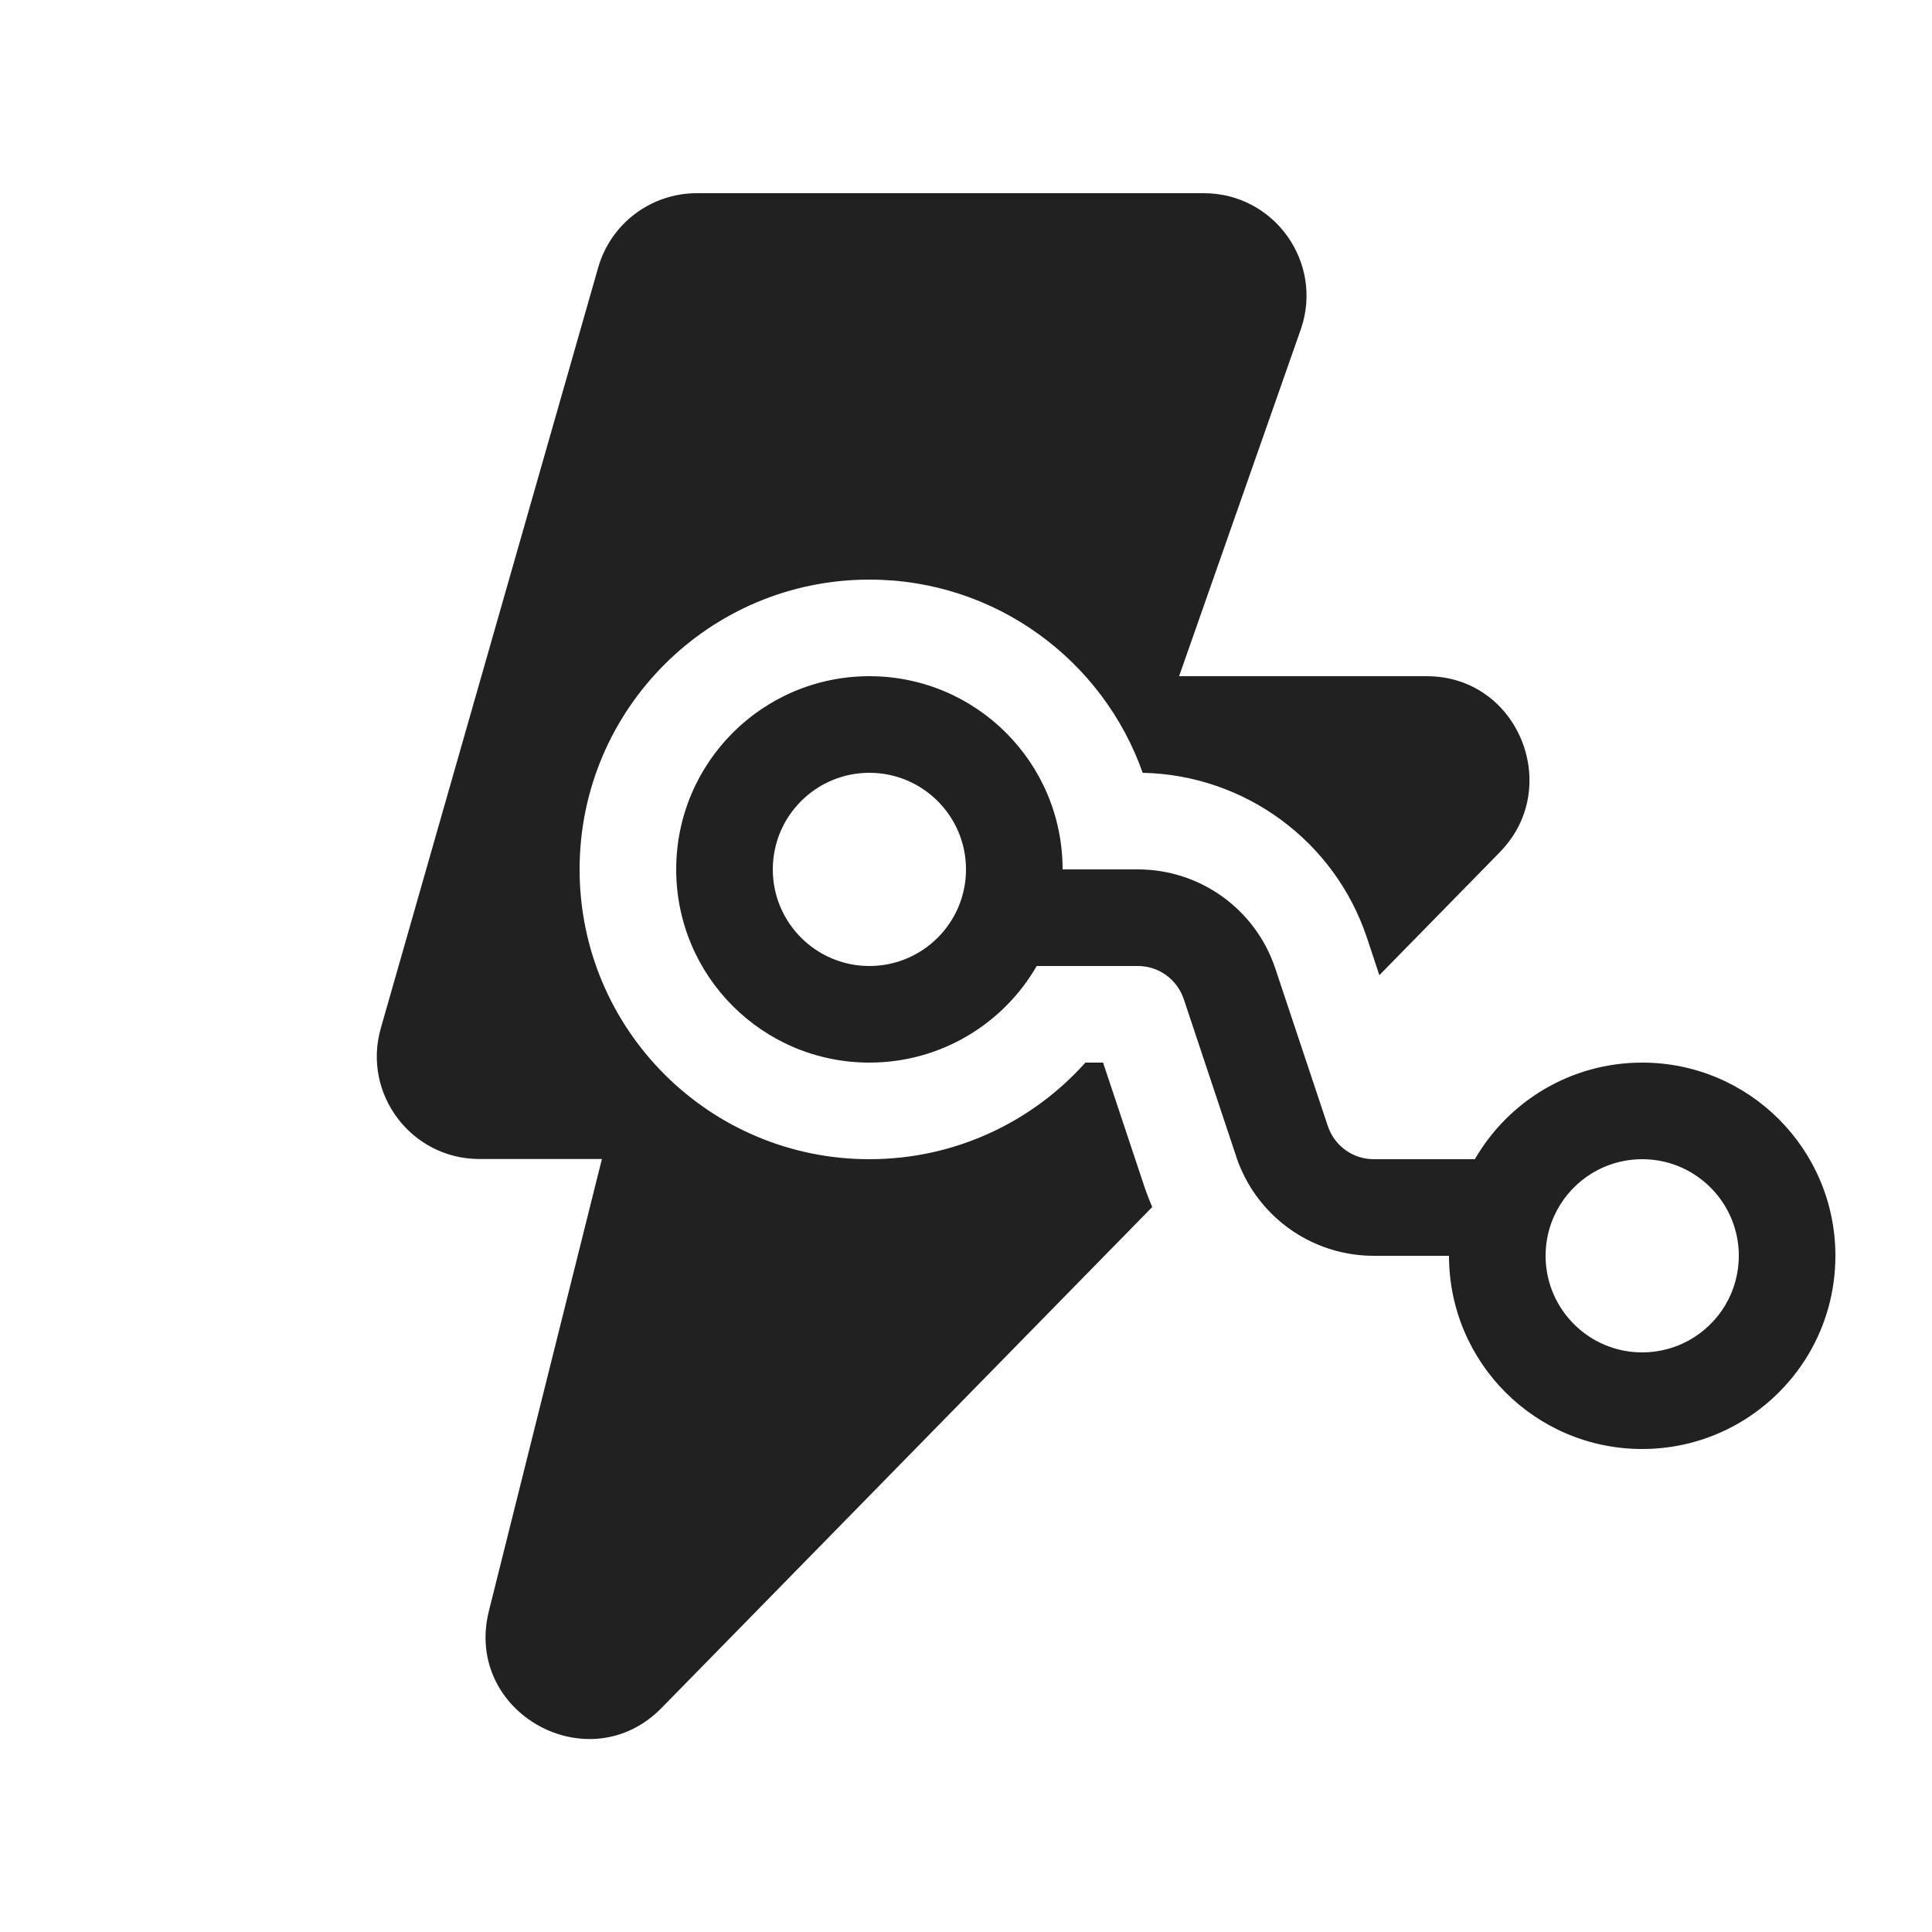
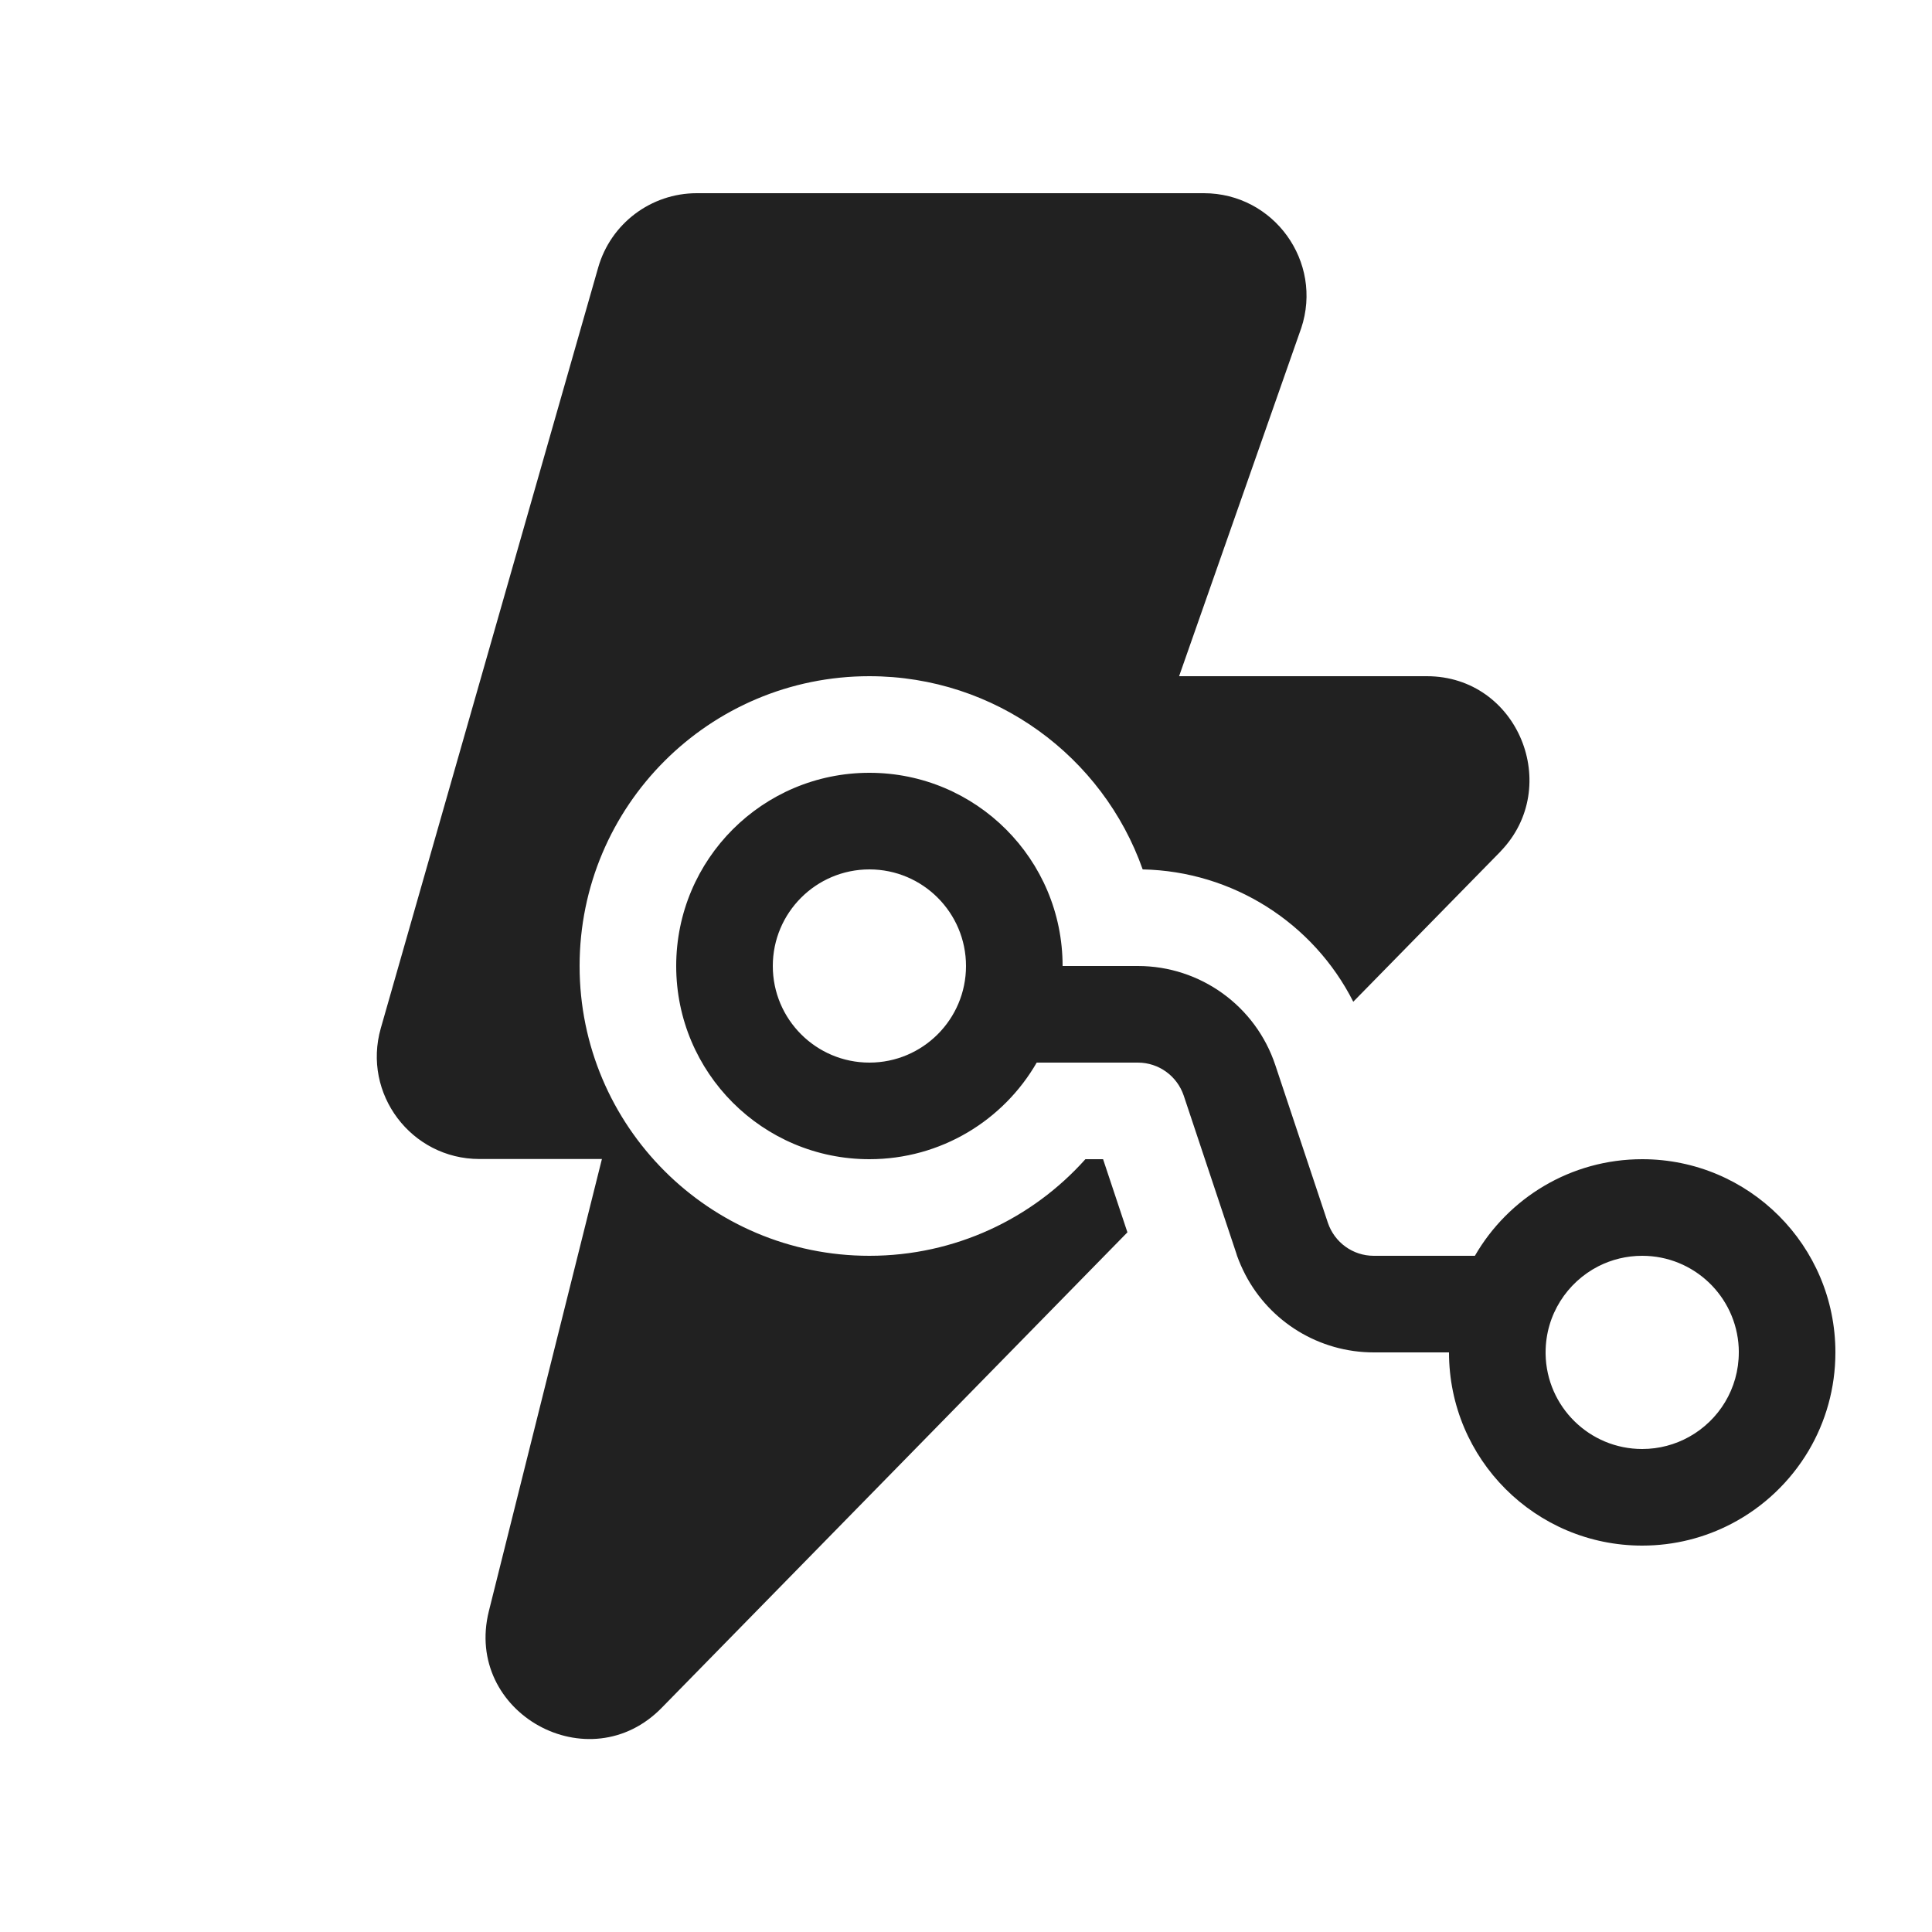
<svg xmlns="http://www.w3.org/2000/svg" width="20" height="20" viewBox="0 0 20 20" fill="none">
-   <path d="M7.213 2C6.739 2 6.322 2.314 6.192 2.771L3.942 10.644C3.748 11.323 4.258 11.998 4.963 11.998H6.231L5.061 16.677C4.797 17.733 6.102 18.455 6.856 17.673L11.928 12.495C11.905 12.442 11.883 12.388 11.864 12.333C11.859 12.319 11.854 12.305 11.849 12.291L11.419 11H11.236C10.688 11.613 9.889 12 9 12C7.343 12 6 10.657 6 9C6 7.343 7.343 6 9 6C10.306 6 11.418 6.835 11.829 8C12.885 8.022 13.816 8.704 14.151 9.709L14.279 10.095L15.533 8.815L15.536 8.811C16.177 8.144 15.716 7 14.77 7H12.206L13.467 3.406L13.47 3.398C13.699 2.71 13.187 2 12.462 2H7.213ZM18.723 14.017C18.533 14.337 18.257 14.6 17.926 14.773C17.649 14.918 17.334 15 17 15C15.895 15 15 14.105 15 13H14.221C13.656 13 13.146 12.684 12.891 12.194C12.859 12.132 12.83 12.067 12.806 12L12.798 11.974L12.254 10.342C12.185 10.138 11.995 10 11.779 10H10.732C10.387 10.598 9.74 11 9 11C7.895 11 7 10.105 7 9C7 7.895 7.895 7 9 7C10.105 7 11 7.895 11 9H11.779C12.425 9 12.998 9.413 13.202 10.026L13.746 11.658C13.815 11.862 14.005 12 14.221 12H15.268C15.613 11.402 16.26 11 17 11C18.105 11 19 11.895 19 13C19 13.371 18.899 13.719 18.723 14.017ZM17 14C17.176 14 17.342 13.954 17.486 13.874C17.793 13.703 18 13.376 18 13L18 12.987C18 12.974 17.999 12.961 17.999 12.949C17.972 12.42 17.535 12 17 12C16.837 12 16.683 12.039 16.547 12.108C16.222 12.274 16 12.611 16 13L16 13.018C16.01 13.562 16.454 14 17 14ZM9 10C9.552 10 10 9.552 10 9C10 8.448 9.552 8 9 8C8.448 8 8 8.448 8 9C8 9.552 8.448 10 9 10Z" fill="#212121" />
+   <path d="M7.213 2C6.739 2 6.322 2.314 6.192 2.771L3.942 10.644C3.748 11.323 4.258 11.998 4.963 11.998H6.231L5.061 16.677C4.797 17.733 6.102 18.455 6.856 17.673L11.671 12.757L11.419 12H11.236C10.688 12.613 9.889 13 9 13C7.343 13 6 11.657 6 10C6 8.343 7.343 7 9 7C10.306 7 11.418 7.835 11.829 9C12.761 9.019 13.596 9.554 14.009 10.37L15.533 8.815L15.536 8.811C16.177 8.144 15.716 7 14.77 7H12.206L13.467 3.406L13.47 3.398C13.699 2.71 13.187 2 12.462 2H7.213ZM17.926 15.773C18.257 15.6 18.533 15.337 18.723 15.017C18.899 14.719 19 14.371 19 14C19 12.895 18.105 12 17 12C16.26 12 15.613 12.402 15.268 13H14.221C14.005 13 13.815 12.862 13.746 12.658L13.202 11.026C12.998 10.413 12.425 10 11.779 10H11C11 8.895 10.105 8 9 8C7.895 8 7 8.895 7 10C7 11.105 7.895 12 9 12C9.74 12 10.387 11.598 10.732 11H11.779C11.995 11 12.185 11.138 12.254 11.342L12.798 12.974L12.806 13C12.83 13.067 12.859 13.132 12.891 13.194C13.146 13.684 13.656 14 14.221 14H15C15 15.105 15.895 16 17 16C17.334 16 17.649 15.918 17.926 15.773ZM17.486 14.874C17.342 14.954 17.176 15 17 15C16.454 15 16.01 14.562 16 14.018L16 14C16 13.611 16.222 13.274 16.547 13.108C16.683 13.039 16.837 13 17 13C17.535 13 17.972 13.42 17.999 13.949C17.999 13.961 18 13.974 18 13.987L18 14C18 14.376 17.793 14.703 17.486 14.874ZM10 10C10 10.552 9.552 11 9 11C8.448 11 8 10.552 8 10C8 9.448 8.448 9 9 9C9.552 9 10 9.448 10 10Z" fill="#212121" />
</svg>
